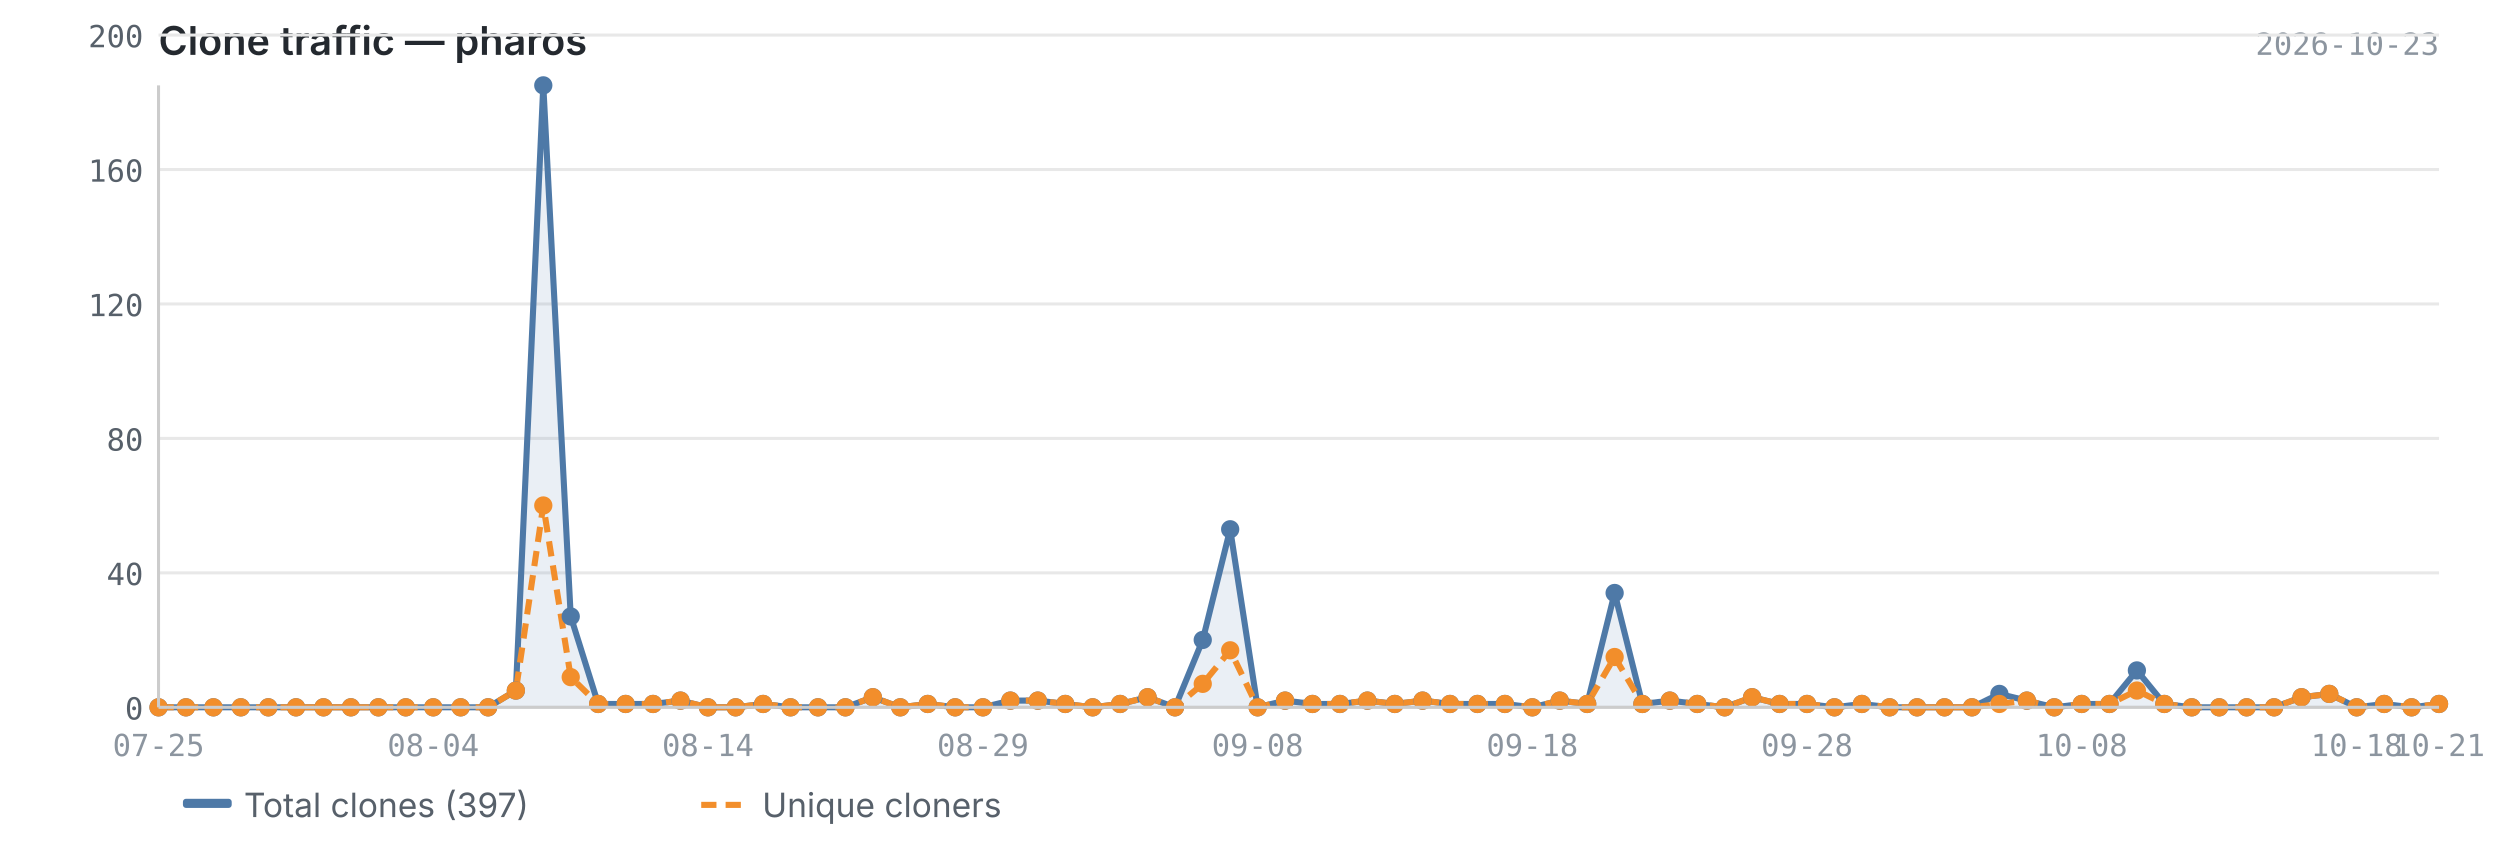
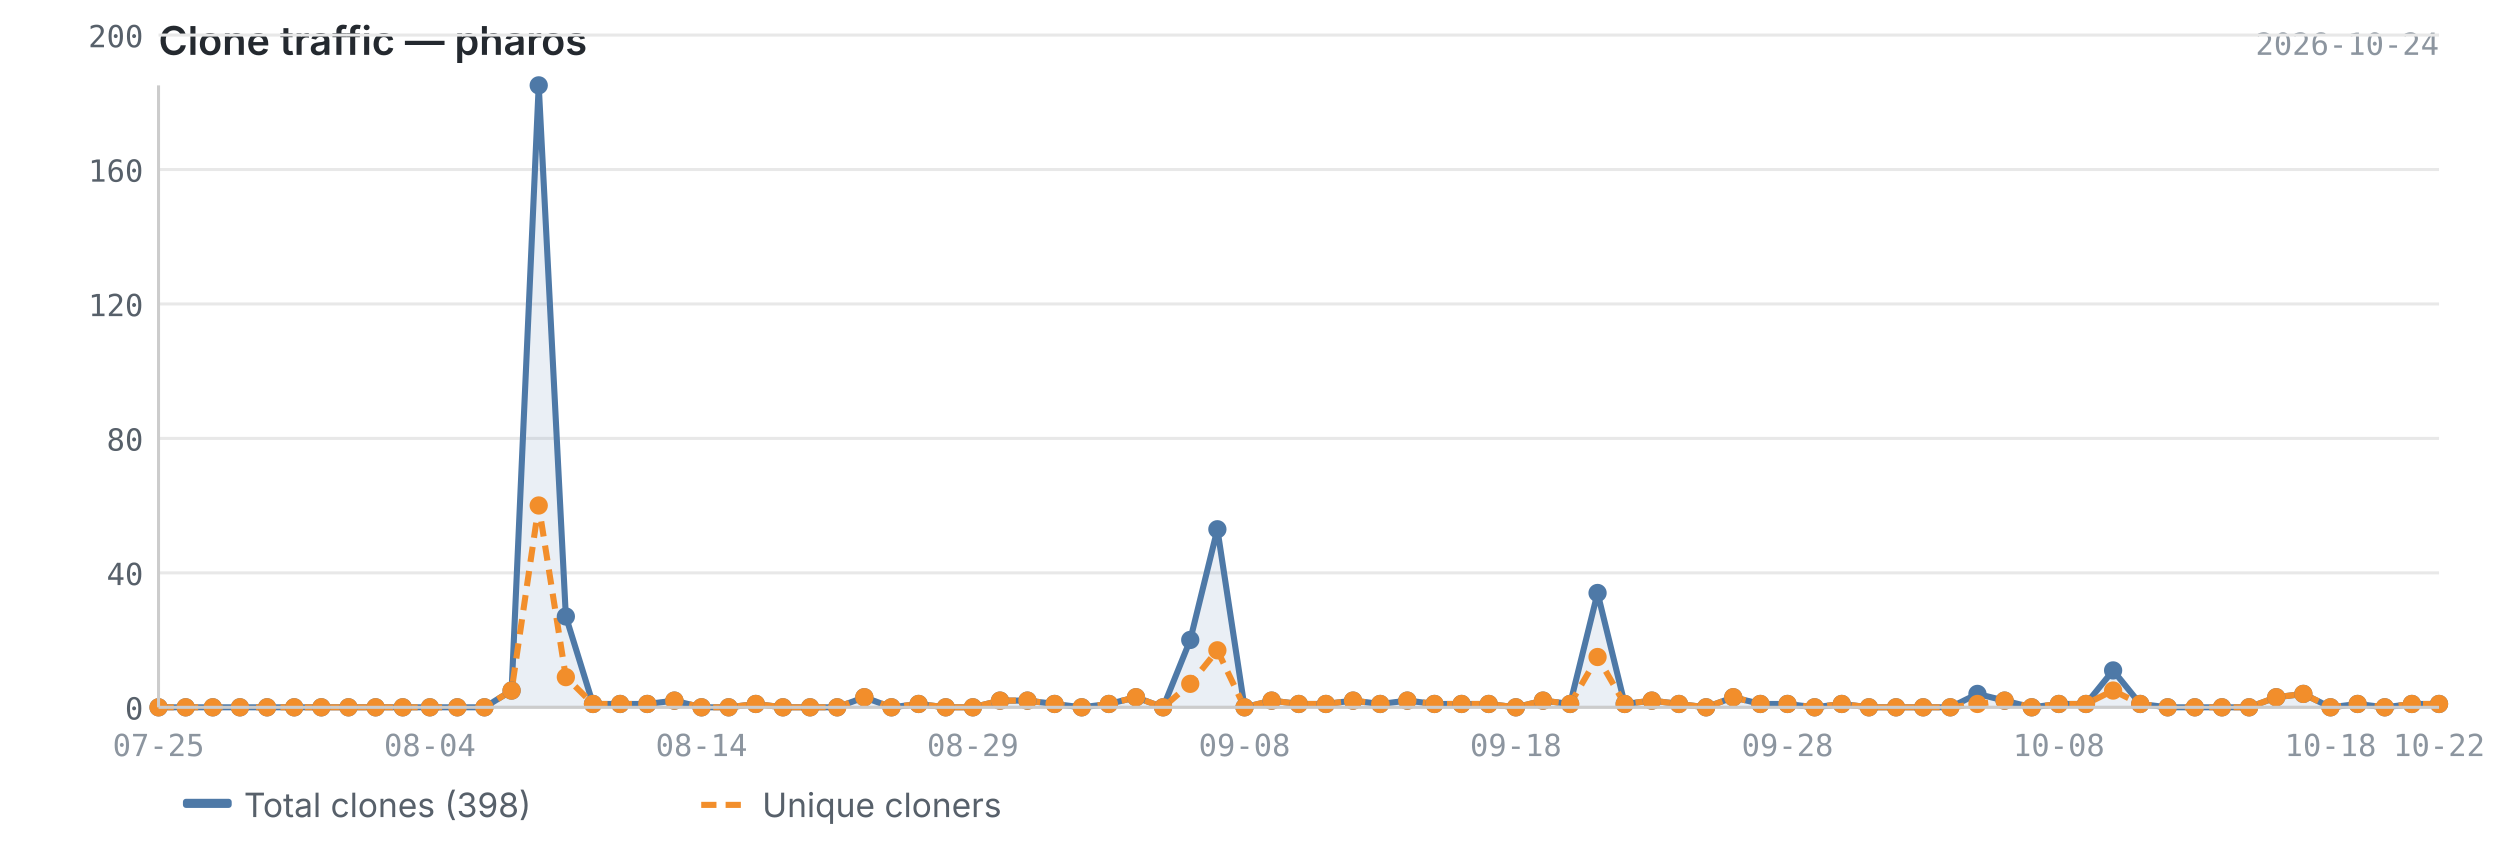
<svg xmlns="http://www.w3.org/2000/svg" viewBox="0 0 820 280" width="820" height="280">
  <text x="52" y="18" font-size="13" font-weight="600" fill="#24292f" font-family="-apple-system, BlinkMacSystemFont, 'Segoe UI', sans-serif">Clone traffic — pharos</text>
-   <text x="800" y="18" font-size="10" fill="#8c959f" font-family="ui-monospace, SFMono-Regular, 'SF Mono', Menlo, monospace" text-anchor="end">2026-10-23</text>
+   <text x="800" y="18" font-size="10" fill="#8c959f" font-family="ui-monospace, SFMono-Regular, 'SF Mono', Menlo, monospace" text-anchor="end">2026-10-24</text>
  <line x1="52" y1="232.0" x2="800" y2="232.0" stroke="#e8e8e8" stroke-width="1" />
  <line x1="52" y1="187.9" x2="800" y2="187.9" stroke="#e8e8e8" stroke-width="1" />
  <line x1="52" y1="143.8" x2="800" y2="143.8" stroke="#e8e8e8" stroke-width="1" />
  <line x1="52" y1="99.7" x2="800" y2="99.7" stroke="#e8e8e8" stroke-width="1" />
  <line x1="52" y1="55.6" x2="800" y2="55.6" stroke="#e8e8e8" stroke-width="1" />
  <line x1="52" y1="11.5" x2="800" y2="11.5" stroke="#e8e8e8" stroke-width="1" />
-   <path d="M52.0,232.0 L52.0,232.0 L61.0,232.0 L70.0,232.0 L79.0,232.0 L88.0,232.0 L97.1,232.0 L106.1,232.0 L115.1,232.0 L124.1,232.0 L133.1,232.0 L142.1,232.0 L151.1,232.0 L160.1,232.0 L169.2,226.5 L178.2,28.0 L187.2,202.2 L196.2,230.9 L205.2,230.9 L214.2,230.9 L223.2,229.8 L232.2,232.0 L241.3,232.0 L250.3,230.9 L259.3,232.0 L268.3,232.0 L277.3,232.0 L286.3,228.7 L295.3,232.0 L304.3,230.9 L313.3,232.0 L322.4,232.0 L331.4,229.8 L340.4,229.8 L349.4,230.9 L358.4,232.0 L367.4,230.9 L376.4,228.7 L385.4,232.0 L394.5,209.9 L403.5,173.6 L412.5,232.0 L421.5,229.8 L430.5,230.9 L439.5,230.9 L448.5,229.8 L457.5,230.9 L466.6,229.8 L475.6,230.9 L484.6,230.9 L493.6,230.9 L502.6,232.0 L511.6,229.8 L520.6,230.9 L529.6,194.5 L538.7,230.9 L547.7,229.8 L556.7,230.9 L565.7,232.0 L574.7,228.7 L583.7,230.9 L592.7,230.9 L601.7,232.0 L610.7,230.9 L619.8,232.0 L628.8,232.0 L637.8,232.0 L646.8,232.0 L655.8,227.6 L664.8,229.8 L673.8,232.0 L682.8,230.9 L691.9,230.9 L700.9,219.9 L709.9,230.9 L718.9,232.0 L727.9,232.0 L736.9,232.0 L745.9,232.0 L754.9,228.7 L764.0,227.6 L773.0,232.0 L782.0,230.9 L791.0,232.0 L800.0,230.9 L800.0,232.0 L52.0,232.0Z" fill="#4e79a7" opacity="0.12" />
-   <polyline points="52.0,232.0 61.0,232.0 70.0,232.0 79.0,232.0 88.0,232.0 97.1,232.0 106.1,232.0 115.1,232.0 124.1,232.0 133.1,232.0 142.1,232.0 151.1,232.0 160.1,232.0 169.2,226.5 178.2,28.0 187.2,202.2 196.2,230.9 205.2,230.9 214.2,230.9 223.2,229.8 232.2,232.0 241.3,232.0 250.3,230.9 259.3,232.0 268.3,232.0 277.3,232.0 286.3,228.7 295.3,232.0 304.3,230.9 313.3,232.0 322.4,232.0 331.4,229.8 340.4,229.8 349.4,230.9 358.4,232.0 367.4,230.9 376.4,228.7 385.4,232.0 394.5,209.9 403.5,173.6 412.5,232.0 421.5,229.8 430.5,230.9 439.5,230.9 448.5,229.8 457.5,230.9 466.6,229.8 475.6,230.9 484.6,230.9 493.6,230.9 502.6,232.0 511.6,229.8 520.6,230.9 529.6,194.5 538.7,230.9 547.7,229.8 556.7,230.9 565.7,232.0 574.7,228.7 583.7,230.9 592.7,230.9 601.7,232.0 610.7,230.9 619.8,232.0 628.8,232.0 637.8,232.0 646.8,232.0 655.8,227.6 664.8,229.8 673.8,232.0 682.8,230.9 691.9,230.9 700.9,219.9 709.9,230.9 718.9,232.0 727.9,232.0 736.9,232.0 745.9,232.0 754.9,228.7 764.0,227.6 773.0,232.0 782.0,230.9 791.0,232.0 800.0,230.9" fill="none" stroke="#4e79a7" stroke-width="2" stroke-linejoin="round" />
-   <polyline points="52.0,232.0 61.0,232.0 70.0,232.0 79.0,232.0 88.0,232.0 97.1,232.0 106.1,232.0 115.1,232.0 124.1,232.0 133.1,232.0 142.1,232.0 151.1,232.0 160.1,232.0 169.2,226.5 178.2,165.8 187.2,222.1 196.2,230.9 205.2,230.9 214.2,230.9 223.2,229.8 232.2,232.0 241.3,232.0 250.3,230.9 259.3,232.0 268.3,232.0 277.3,232.0 286.3,228.7 295.3,232.0 304.3,230.9 313.3,232.0 322.4,232.0 331.4,229.8 340.4,229.8 349.4,230.9 358.4,232.0 367.4,230.9 376.4,228.7 385.4,232.0 394.5,224.3 403.5,213.3 412.5,232.0 421.5,229.8 430.5,230.9 439.5,230.9 448.5,229.8 457.5,230.9 466.6,229.8 475.6,230.9 484.6,230.9 493.6,230.9 502.6,232.0 511.6,229.8 520.6,230.9 529.6,215.5 538.7,230.9 547.7,229.8 556.7,230.9 565.7,232.0 574.7,228.7 583.7,230.9 592.7,230.9 601.7,232.0 610.7,230.9 619.8,232.0 628.8,232.0 637.8,232.0 646.8,232.0 655.8,230.9 664.8,229.8 673.8,232.0 682.8,230.9 691.9,230.9 700.9,226.5 709.9,230.9 718.9,232.0 727.9,232.0 736.9,232.0 745.9,232.0 754.9,228.7 764.0,227.6 773.0,232.0 782.0,230.9 791.0,232.0 800.0,230.9" fill="none" stroke="#f28e2b" stroke-width="2" stroke-linejoin="round" stroke-dasharray="5,3" />
+   <path d="M52.0,232.0 L52.0,232.0 L60.9,232.0 L69.8,232.0 L78.7,232.0 L87.6,232.0 L96.5,232.0 L105.4,232.0 L114.3,232.0 L123.2,232.0 L132.1,232.0 L141.0,232.0 L150.0,232.0 L158.9,232.0 L167.8,226.5 L176.7,28.0 L185.6,202.2 L194.5,230.9 L203.4,230.9 L212.3,230.9 L221.2,229.8 L230.1,232.0 L239.0,232.0 L247.9,230.9 L256.8,232.0 L265.7,232.0 L274.6,232.0 L283.5,228.7 L292.4,232.0 L301.3,230.9 L310.2,232.0 L319.1,232.0 L328.0,229.8 L337.0,229.8 L345.9,230.9 L354.8,232.0 L363.7,230.9 L372.6,228.7 L381.5,232.0 L390.4,209.9 L399.3,173.6 L408.2,232.0 L417.1,229.8 L426.0,230.9 L434.9,230.9 L443.8,229.8 L452.7,230.9 L461.6,229.8 L470.5,230.9 L479.4,230.9 L488.3,230.9 L497.2,232.0 L506.1,229.8 L515.0,230.9 L524.0,194.5 L532.9,230.9 L541.8,229.8 L550.7,230.9 L559.6,232.0 L568.5,228.7 L577.4,230.9 L586.3,230.9 L595.2,232.0 L604.1,230.9 L613.0,232.0 L621.9,232.0 L630.8,232.0 L639.7,232.0 L648.6,227.6 L657.5,229.8 L666.4,232.0 L675.3,230.9 L684.2,230.9 L693.1,219.9 L702.0,230.9 L711.0,232.0 L719.9,232.0 L728.8,232.0 L737.7,232.0 L746.6,228.7 L755.5,227.6 L764.4,232.0 L773.3,230.9 L782.2,232.0 L791.1,230.9 L800.0,230.9 L800.0,232.0 L52.0,232.0Z" fill="#4e79a7" opacity="0.12" />
+   <polyline points="52.0,232.0 60.9,232.0 69.8,232.0 78.7,232.0 87.6,232.0 96.5,232.0 105.4,232.0 114.3,232.0 123.2,232.0 132.1,232.0 141.0,232.0 150.0,232.0 158.9,232.0 167.8,226.5 176.7,28.0 185.6,202.2 194.5,230.9 203.4,230.9 212.3,230.9 221.2,229.8 230.1,232.0 239.0,232.0 247.9,230.9 256.8,232.0 265.7,232.0 274.6,232.0 283.5,228.7 292.4,232.0 301.3,230.9 310.2,232.0 319.1,232.0 328.0,229.8 337.0,229.8 345.9,230.9 354.8,232.0 363.7,230.9 372.6,228.7 381.5,232.0 390.4,209.9 399.3,173.6 408.2,232.0 417.1,229.8 426.0,230.9 434.9,230.9 443.8,229.8 452.7,230.9 461.6,229.8 470.5,230.9 479.4,230.9 488.3,230.9 497.2,232.0 506.1,229.8 515.0,230.9 524.0,194.5 532.9,230.9 541.8,229.8 550.7,230.9 559.6,232.0 568.5,228.7 577.4,230.9 586.3,230.9 595.2,232.0 604.1,230.9 613.0,232.0 621.9,232.0 630.8,232.0 639.7,232.0 648.6,227.6 657.5,229.8 666.4,232.0 675.3,230.9 684.2,230.9 693.1,219.9 702.0,230.9 711.0,232.0 719.9,232.0 728.8,232.0 737.7,232.0 746.6,228.7 755.5,227.6 764.4,232.0 773.3,230.9 782.2,232.0 791.1,230.9 800.0,230.9" fill="none" stroke="#4e79a7" stroke-width="2" stroke-linejoin="round" />
+   <polyline points="52.0,232.0 60.9,232.0 69.8,232.0 78.7,232.0 87.6,232.0 96.5,232.0 105.4,232.0 114.3,232.0 123.2,232.0 132.1,232.0 141.0,232.0 150.0,232.0 158.9,232.0 167.8,226.5 176.7,165.8 185.6,222.1 194.5,230.9 203.4,230.9 212.3,230.9 221.2,229.8 230.1,232.0 239.0,232.0 247.9,230.9 256.8,232.0 265.7,232.0 274.6,232.0 283.5,228.7 292.4,232.0 301.3,230.9 310.2,232.0 319.1,232.0 328.0,229.8 337.0,229.8 345.9,230.9 354.8,232.0 363.7,230.9 372.6,228.7 381.5,232.0 390.4,224.3 399.3,213.3 408.2,232.0 417.1,229.8 426.0,230.9 434.9,230.9 443.8,229.8 452.7,230.9 461.6,229.8 470.5,230.9 479.4,230.9 488.3,230.9 497.2,232.0 506.1,229.8 515.0,230.9 524.0,215.5 532.9,230.9 541.8,229.8 550.7,230.9 559.6,232.0 568.5,228.7 577.4,230.9 586.3,230.9 595.2,232.0 604.1,230.9 613.0,232.0 621.9,232.0 630.8,232.0 639.7,232.0 648.6,230.9 657.5,229.8 666.4,232.0 675.3,230.9 684.2,230.9 693.1,226.5 702.0,230.9 711.0,232.0 719.9,232.0 728.8,232.0 737.7,232.0 746.6,228.7 755.5,227.6 764.4,232.0 773.3,230.9 782.2,232.0 791.1,230.9 800.0,230.9" fill="none" stroke="#f28e2b" stroke-width="2" stroke-linejoin="round" stroke-dasharray="5,3" />
  <circle cx="52.0" cy="232.0" r="3" fill="#4e79a7" />
-   <circle cx="61.0" cy="232.0" r="3" fill="#4e79a7" />
-   <circle cx="70.0" cy="232.0" r="3" fill="#4e79a7" />
-   <circle cx="79.0" cy="232.0" r="3" fill="#4e79a7" />
-   <circle cx="88.0" cy="232.0" r="3" fill="#4e79a7" />
-   <circle cx="97.1" cy="232.0" r="3" fill="#4e79a7" />
-   <circle cx="106.1" cy="232.0" r="3" fill="#4e79a7" />
-   <circle cx="115.1" cy="232.0" r="3" fill="#4e79a7" />
-   <circle cx="124.1" cy="232.0" r="3" fill="#4e79a7" />
-   <circle cx="133.1" cy="232.0" r="3" fill="#4e79a7" />
-   <circle cx="142.1" cy="232.0" r="3" fill="#4e79a7" />
-   <circle cx="151.1" cy="232.0" r="3" fill="#4e79a7" />
-   <circle cx="160.1" cy="232.0" r="3" fill="#4e79a7" />
-   <circle cx="169.2" cy="226.5" r="3" fill="#4e79a7" />
-   <circle cx="178.2" cy="28.0" r="3" fill="#4e79a7" />
-   <circle cx="187.2" cy="202.2" r="3" fill="#4e79a7" />
-   <circle cx="196.2" cy="230.9" r="3" fill="#4e79a7" />
-   <circle cx="205.2" cy="230.9" r="3" fill="#4e79a7" />
-   <circle cx="214.2" cy="230.9" r="3" fill="#4e79a7" />
-   <circle cx="223.2" cy="229.8" r="3" fill="#4e79a7" />
-   <circle cx="232.2" cy="232.0" r="3" fill="#4e79a7" />
-   <circle cx="241.3" cy="232.0" r="3" fill="#4e79a7" />
-   <circle cx="250.3" cy="230.9" r="3" fill="#4e79a7" />
-   <circle cx="259.3" cy="232.0" r="3" fill="#4e79a7" />
-   <circle cx="268.3" cy="232.0" r="3" fill="#4e79a7" />
-   <circle cx="277.3" cy="232.0" r="3" fill="#4e79a7" />
-   <circle cx="286.3" cy="228.7" r="3" fill="#4e79a7" />
-   <circle cx="295.3" cy="232.0" r="3" fill="#4e79a7" />
-   <circle cx="304.3" cy="230.9" r="3" fill="#4e79a7" />
-   <circle cx="313.3" cy="232.0" r="3" fill="#4e79a7" />
-   <circle cx="322.4" cy="232.0" r="3" fill="#4e79a7" />
-   <circle cx="331.4" cy="229.8" r="3" fill="#4e79a7" />
-   <circle cx="340.4" cy="229.8" r="3" fill="#4e79a7" />
-   <circle cx="349.4" cy="230.9" r="3" fill="#4e79a7" />
-   <circle cx="358.4" cy="232.0" r="3" fill="#4e79a7" />
-   <circle cx="367.4" cy="230.9" r="3" fill="#4e79a7" />
-   <circle cx="376.4" cy="228.7" r="3" fill="#4e79a7" />
-   <circle cx="385.4" cy="232.0" r="3" fill="#4e79a7" />
-   <circle cx="394.5" cy="209.9" r="3" fill="#4e79a7" />
-   <circle cx="403.5" cy="173.6" r="3" fill="#4e79a7" />
-   <circle cx="412.5" cy="232.0" r="3" fill="#4e79a7" />
-   <circle cx="421.5" cy="229.8" r="3" fill="#4e79a7" />
-   <circle cx="430.5" cy="230.9" r="3" fill="#4e79a7" />
-   <circle cx="439.5" cy="230.9" r="3" fill="#4e79a7" />
-   <circle cx="448.5" cy="229.8" r="3" fill="#4e79a7" />
-   <circle cx="457.5" cy="230.9" r="3" fill="#4e79a7" />
-   <circle cx="466.6" cy="229.8" r="3" fill="#4e79a7" />
-   <circle cx="475.6" cy="230.9" r="3" fill="#4e79a7" />
-   <circle cx="484.6" cy="230.9" r="3" fill="#4e79a7" />
-   <circle cx="493.6" cy="230.9" r="3" fill="#4e79a7" />
-   <circle cx="502.6" cy="232.0" r="3" fill="#4e79a7" />
-   <circle cx="511.6" cy="229.8" r="3" fill="#4e79a7" />
-   <circle cx="520.6" cy="230.9" r="3" fill="#4e79a7" />
-   <circle cx="529.6" cy="194.5" r="3" fill="#4e79a7" />
-   <circle cx="538.7" cy="230.9" r="3" fill="#4e79a7" />
-   <circle cx="547.7" cy="229.8" r="3" fill="#4e79a7" />
-   <circle cx="556.7" cy="230.9" r="3" fill="#4e79a7" />
-   <circle cx="565.7" cy="232.0" r="3" fill="#4e79a7" />
-   <circle cx="574.7" cy="228.7" r="3" fill="#4e79a7" />
-   <circle cx="583.7" cy="230.9" r="3" fill="#4e79a7" />
-   <circle cx="592.7" cy="230.9" r="3" fill="#4e79a7" />
-   <circle cx="601.7" cy="232.0" r="3" fill="#4e79a7" />
-   <circle cx="610.7" cy="230.9" r="3" fill="#4e79a7" />
-   <circle cx="619.8" cy="232.0" r="3" fill="#4e79a7" />
-   <circle cx="628.8" cy="232.0" r="3" fill="#4e79a7" />
-   <circle cx="637.8" cy="232.0" r="3" fill="#4e79a7" />
-   <circle cx="646.8" cy="232.0" r="3" fill="#4e79a7" />
-   <circle cx="655.8" cy="227.6" r="3" fill="#4e79a7" />
-   <circle cx="664.8" cy="229.8" r="3" fill="#4e79a7" />
-   <circle cx="673.8" cy="232.0" r="3" fill="#4e79a7" />
-   <circle cx="682.8" cy="230.9" r="3" fill="#4e79a7" />
-   <circle cx="691.9" cy="230.9" r="3" fill="#4e79a7" />
-   <circle cx="700.9" cy="219.9" r="3" fill="#4e79a7" />
-   <circle cx="709.9" cy="230.9" r="3" fill="#4e79a7" />
-   <circle cx="718.9" cy="232.0" r="3" fill="#4e79a7" />
-   <circle cx="727.9" cy="232.0" r="3" fill="#4e79a7" />
-   <circle cx="736.9" cy="232.0" r="3" fill="#4e79a7" />
-   <circle cx="745.9" cy="232.0" r="3" fill="#4e79a7" />
-   <circle cx="754.9" cy="228.7" r="3" fill="#4e79a7" />
-   <circle cx="764.0" cy="227.6" r="3" fill="#4e79a7" />
-   <circle cx="773.0" cy="232.0" r="3" fill="#4e79a7" />
-   <circle cx="782.0" cy="230.9" r="3" fill="#4e79a7" />
-   <circle cx="791.0" cy="232.0" r="3" fill="#4e79a7" />
+   <circle cx="60.9" cy="232.0" r="3" fill="#4e79a7" />
+   <circle cx="69.8" cy="232.0" r="3" fill="#4e79a7" />
+   <circle cx="78.7" cy="232.0" r="3" fill="#4e79a7" />
+   <circle cx="87.6" cy="232.0" r="3" fill="#4e79a7" />
+   <circle cx="96.5" cy="232.0" r="3" fill="#4e79a7" />
+   <circle cx="105.4" cy="232.0" r="3" fill="#4e79a7" />
+   <circle cx="114.3" cy="232.0" r="3" fill="#4e79a7" />
+   <circle cx="123.2" cy="232.0" r="3" fill="#4e79a7" />
+   <circle cx="132.1" cy="232.0" r="3" fill="#4e79a7" />
+   <circle cx="141.0" cy="232.0" r="3" fill="#4e79a7" />
+   <circle cx="150.0" cy="232.0" r="3" fill="#4e79a7" />
+   <circle cx="158.9" cy="232.0" r="3" fill="#4e79a7" />
+   <circle cx="167.8" cy="226.5" r="3" fill="#4e79a7" />
+   <circle cx="176.7" cy="28.0" r="3" fill="#4e79a7" />
+   <circle cx="185.6" cy="202.2" r="3" fill="#4e79a7" />
+   <circle cx="194.5" cy="230.9" r="3" fill="#4e79a7" />
+   <circle cx="203.4" cy="230.9" r="3" fill="#4e79a7" />
+   <circle cx="212.3" cy="230.9" r="3" fill="#4e79a7" />
+   <circle cx="221.2" cy="229.8" r="3" fill="#4e79a7" />
+   <circle cx="230.1" cy="232.0" r="3" fill="#4e79a7" />
+   <circle cx="239.0" cy="232.0" r="3" fill="#4e79a7" />
+   <circle cx="247.9" cy="230.9" r="3" fill="#4e79a7" />
+   <circle cx="256.8" cy="232.0" r="3" fill="#4e79a7" />
+   <circle cx="265.7" cy="232.0" r="3" fill="#4e79a7" />
+   <circle cx="274.6" cy="232.0" r="3" fill="#4e79a7" />
+   <circle cx="283.5" cy="228.7" r="3" fill="#4e79a7" />
+   <circle cx="292.4" cy="232.0" r="3" fill="#4e79a7" />
+   <circle cx="301.3" cy="230.9" r="3" fill="#4e79a7" />
+   <circle cx="310.2" cy="232.0" r="3" fill="#4e79a7" />
+   <circle cx="319.1" cy="232.0" r="3" fill="#4e79a7" />
+   <circle cx="328.0" cy="229.8" r="3" fill="#4e79a7" />
+   <circle cx="337.0" cy="229.8" r="3" fill="#4e79a7" />
+   <circle cx="345.9" cy="230.9" r="3" fill="#4e79a7" />
+   <circle cx="354.8" cy="232.0" r="3" fill="#4e79a7" />
+   <circle cx="363.7" cy="230.9" r="3" fill="#4e79a7" />
+   <circle cx="372.6" cy="228.7" r="3" fill="#4e79a7" />
+   <circle cx="381.5" cy="232.0" r="3" fill="#4e79a7" />
+   <circle cx="390.4" cy="209.9" r="3" fill="#4e79a7" />
+   <circle cx="399.3" cy="173.6" r="3" fill="#4e79a7" />
+   <circle cx="408.2" cy="232.0" r="3" fill="#4e79a7" />
+   <circle cx="417.1" cy="229.8" r="3" fill="#4e79a7" />
+   <circle cx="426.0" cy="230.9" r="3" fill="#4e79a7" />
+   <circle cx="434.9" cy="230.9" r="3" fill="#4e79a7" />
+   <circle cx="443.8" cy="229.8" r="3" fill="#4e79a7" />
+   <circle cx="452.7" cy="230.9" r="3" fill="#4e79a7" />
+   <circle cx="461.6" cy="229.8" r="3" fill="#4e79a7" />
+   <circle cx="470.5" cy="230.9" r="3" fill="#4e79a7" />
+   <circle cx="479.4" cy="230.9" r="3" fill="#4e79a7" />
+   <circle cx="488.3" cy="230.9" r="3" fill="#4e79a7" />
+   <circle cx="497.2" cy="232.0" r="3" fill="#4e79a7" />
+   <circle cx="506.1" cy="229.8" r="3" fill="#4e79a7" />
+   <circle cx="515.0" cy="230.9" r="3" fill="#4e79a7" />
+   <circle cx="524.0" cy="194.5" r="3" fill="#4e79a7" />
+   <circle cx="532.9" cy="230.9" r="3" fill="#4e79a7" />
+   <circle cx="541.8" cy="229.8" r="3" fill="#4e79a7" />
+   <circle cx="550.7" cy="230.9" r="3" fill="#4e79a7" />
+   <circle cx="559.6" cy="232.0" r="3" fill="#4e79a7" />
+   <circle cx="568.5" cy="228.7" r="3" fill="#4e79a7" />
+   <circle cx="577.4" cy="230.9" r="3" fill="#4e79a7" />
+   <circle cx="586.3" cy="230.9" r="3" fill="#4e79a7" />
+   <circle cx="595.2" cy="232.0" r="3" fill="#4e79a7" />
+   <circle cx="604.1" cy="230.9" r="3" fill="#4e79a7" />
+   <circle cx="613.0" cy="232.0" r="3" fill="#4e79a7" />
+   <circle cx="621.9" cy="232.0" r="3" fill="#4e79a7" />
+   <circle cx="630.8" cy="232.0" r="3" fill="#4e79a7" />
+   <circle cx="639.7" cy="232.0" r="3" fill="#4e79a7" />
+   <circle cx="648.6" cy="227.6" r="3" fill="#4e79a7" />
+   <circle cx="657.5" cy="229.8" r="3" fill="#4e79a7" />
+   <circle cx="666.4" cy="232.0" r="3" fill="#4e79a7" />
+   <circle cx="675.3" cy="230.9" r="3" fill="#4e79a7" />
+   <circle cx="684.2" cy="230.9" r="3" fill="#4e79a7" />
+   <circle cx="693.1" cy="219.9" r="3" fill="#4e79a7" />
+   <circle cx="702.0" cy="230.9" r="3" fill="#4e79a7" />
+   <circle cx="711.0" cy="232.0" r="3" fill="#4e79a7" />
+   <circle cx="719.9" cy="232.0" r="3" fill="#4e79a7" />
+   <circle cx="728.8" cy="232.0" r="3" fill="#4e79a7" />
+   <circle cx="737.7" cy="232.0" r="3" fill="#4e79a7" />
+   <circle cx="746.6" cy="228.7" r="3" fill="#4e79a7" />
+   <circle cx="755.5" cy="227.6" r="3" fill="#4e79a7" />
+   <circle cx="764.4" cy="232.0" r="3" fill="#4e79a7" />
+   <circle cx="773.3" cy="230.9" r="3" fill="#4e79a7" />
+   <circle cx="782.2" cy="232.0" r="3" fill="#4e79a7" />
+   <circle cx="791.1" cy="230.9" r="3" fill="#4e79a7" />
  <circle cx="800.0" cy="230.9" r="3" fill="#4e79a7" />
  <circle cx="52.0" cy="232.0" r="3" fill="#f28e2b" />
-   <circle cx="61.0" cy="232.0" r="3" fill="#f28e2b" />
-   <circle cx="70.0" cy="232.0" r="3" fill="#f28e2b" />
-   <circle cx="79.0" cy="232.0" r="3" fill="#f28e2b" />
-   <circle cx="88.0" cy="232.0" r="3" fill="#f28e2b" />
-   <circle cx="97.1" cy="232.0" r="3" fill="#f28e2b" />
-   <circle cx="106.1" cy="232.0" r="3" fill="#f28e2b" />
-   <circle cx="115.1" cy="232.0" r="3" fill="#f28e2b" />
-   <circle cx="124.1" cy="232.0" r="3" fill="#f28e2b" />
-   <circle cx="133.1" cy="232.0" r="3" fill="#f28e2b" />
-   <circle cx="142.1" cy="232.0" r="3" fill="#f28e2b" />
-   <circle cx="151.1" cy="232.0" r="3" fill="#f28e2b" />
-   <circle cx="160.1" cy="232.0" r="3" fill="#f28e2b" />
-   <circle cx="169.2" cy="226.5" r="3" fill="#f28e2b" />
-   <circle cx="178.2" cy="165.8" r="3" fill="#f28e2b" />
-   <circle cx="187.2" cy="222.1" r="3" fill="#f28e2b" />
-   <circle cx="196.2" cy="230.9" r="3" fill="#f28e2b" />
-   <circle cx="205.2" cy="230.9" r="3" fill="#f28e2b" />
-   <circle cx="214.2" cy="230.9" r="3" fill="#f28e2b" />
-   <circle cx="223.2" cy="229.8" r="3" fill="#f28e2b" />
-   <circle cx="232.2" cy="232.0" r="3" fill="#f28e2b" />
-   <circle cx="241.3" cy="232.0" r="3" fill="#f28e2b" />
-   <circle cx="250.3" cy="230.9" r="3" fill="#f28e2b" />
-   <circle cx="259.3" cy="232.0" r="3" fill="#f28e2b" />
-   <circle cx="268.3" cy="232.0" r="3" fill="#f28e2b" />
-   <circle cx="277.3" cy="232.0" r="3" fill="#f28e2b" />
-   <circle cx="286.3" cy="228.7" r="3" fill="#f28e2b" />
-   <circle cx="295.3" cy="232.0" r="3" fill="#f28e2b" />
-   <circle cx="304.3" cy="230.9" r="3" fill="#f28e2b" />
-   <circle cx="313.3" cy="232.0" r="3" fill="#f28e2b" />
-   <circle cx="322.4" cy="232.0" r="3" fill="#f28e2b" />
-   <circle cx="331.4" cy="229.8" r="3" fill="#f28e2b" />
-   <circle cx="340.4" cy="229.8" r="3" fill="#f28e2b" />
-   <circle cx="349.4" cy="230.9" r="3" fill="#f28e2b" />
-   <circle cx="358.4" cy="232.0" r="3" fill="#f28e2b" />
-   <circle cx="367.4" cy="230.9" r="3" fill="#f28e2b" />
-   <circle cx="376.4" cy="228.7" r="3" fill="#f28e2b" />
-   <circle cx="385.4" cy="232.0" r="3" fill="#f28e2b" />
-   <circle cx="394.5" cy="224.3" r="3" fill="#f28e2b" />
-   <circle cx="403.5" cy="213.3" r="3" fill="#f28e2b" />
-   <circle cx="412.5" cy="232.0" r="3" fill="#f28e2b" />
-   <circle cx="421.5" cy="229.8" r="3" fill="#f28e2b" />
-   <circle cx="430.5" cy="230.9" r="3" fill="#f28e2b" />
-   <circle cx="439.5" cy="230.9" r="3" fill="#f28e2b" />
-   <circle cx="448.5" cy="229.8" r="3" fill="#f28e2b" />
-   <circle cx="457.5" cy="230.9" r="3" fill="#f28e2b" />
-   <circle cx="466.6" cy="229.8" r="3" fill="#f28e2b" />
-   <circle cx="475.6" cy="230.9" r="3" fill="#f28e2b" />
-   <circle cx="484.6" cy="230.9" r="3" fill="#f28e2b" />
-   <circle cx="493.6" cy="230.9" r="3" fill="#f28e2b" />
-   <circle cx="502.6" cy="232.0" r="3" fill="#f28e2b" />
-   <circle cx="511.6" cy="229.8" r="3" fill="#f28e2b" />
-   <circle cx="520.6" cy="230.9" r="3" fill="#f28e2b" />
-   <circle cx="529.6" cy="215.5" r="3" fill="#f28e2b" />
-   <circle cx="538.7" cy="230.9" r="3" fill="#f28e2b" />
-   <circle cx="547.7" cy="229.8" r="3" fill="#f28e2b" />
-   <circle cx="556.7" cy="230.9" r="3" fill="#f28e2b" />
-   <circle cx="565.7" cy="232.0" r="3" fill="#f28e2b" />
-   <circle cx="574.7" cy="228.7" r="3" fill="#f28e2b" />
-   <circle cx="583.7" cy="230.9" r="3" fill="#f28e2b" />
-   <circle cx="592.7" cy="230.9" r="3" fill="#f28e2b" />
-   <circle cx="601.7" cy="232.0" r="3" fill="#f28e2b" />
-   <circle cx="610.7" cy="230.9" r="3" fill="#f28e2b" />
-   <circle cx="619.8" cy="232.0" r="3" fill="#f28e2b" />
-   <circle cx="628.8" cy="232.0" r="3" fill="#f28e2b" />
-   <circle cx="637.8" cy="232.0" r="3" fill="#f28e2b" />
-   <circle cx="646.8" cy="232.0" r="3" fill="#f28e2b" />
-   <circle cx="655.8" cy="230.9" r="3" fill="#f28e2b" />
-   <circle cx="664.8" cy="229.8" r="3" fill="#f28e2b" />
-   <circle cx="673.8" cy="232.0" r="3" fill="#f28e2b" />
-   <circle cx="682.8" cy="230.9" r="3" fill="#f28e2b" />
-   <circle cx="691.9" cy="230.9" r="3" fill="#f28e2b" />
-   <circle cx="700.9" cy="226.5" r="3" fill="#f28e2b" />
-   <circle cx="709.9" cy="230.9" r="3" fill="#f28e2b" />
-   <circle cx="718.9" cy="232.0" r="3" fill="#f28e2b" />
-   <circle cx="727.9" cy="232.0" r="3" fill="#f28e2b" />
-   <circle cx="736.9" cy="232.0" r="3" fill="#f28e2b" />
-   <circle cx="745.9" cy="232.0" r="3" fill="#f28e2b" />
-   <circle cx="754.9" cy="228.7" r="3" fill="#f28e2b" />
-   <circle cx="764.0" cy="227.6" r="3" fill="#f28e2b" />
-   <circle cx="773.0" cy="232.0" r="3" fill="#f28e2b" />
-   <circle cx="782.0" cy="230.9" r="3" fill="#f28e2b" />
-   <circle cx="791.0" cy="232.0" r="3" fill="#f28e2b" />
+   <circle cx="60.9" cy="232.0" r="3" fill="#f28e2b" />
+   <circle cx="69.8" cy="232.0" r="3" fill="#f28e2b" />
+   <circle cx="78.7" cy="232.0" r="3" fill="#f28e2b" />
+   <circle cx="87.6" cy="232.0" r="3" fill="#f28e2b" />
+   <circle cx="96.5" cy="232.0" r="3" fill="#f28e2b" />
+   <circle cx="105.4" cy="232.0" r="3" fill="#f28e2b" />
+   <circle cx="114.3" cy="232.0" r="3" fill="#f28e2b" />
+   <circle cx="123.2" cy="232.0" r="3" fill="#f28e2b" />
+   <circle cx="132.1" cy="232.0" r="3" fill="#f28e2b" />
+   <circle cx="141.0" cy="232.0" r="3" fill="#f28e2b" />
+   <circle cx="150.0" cy="232.0" r="3" fill="#f28e2b" />
+   <circle cx="158.9" cy="232.0" r="3" fill="#f28e2b" />
+   <circle cx="167.8" cy="226.5" r="3" fill="#f28e2b" />
+   <circle cx="176.7" cy="165.8" r="3" fill="#f28e2b" />
+   <circle cx="185.6" cy="222.1" r="3" fill="#f28e2b" />
+   <circle cx="194.5" cy="230.9" r="3" fill="#f28e2b" />
+   <circle cx="203.4" cy="230.9" r="3" fill="#f28e2b" />
+   <circle cx="212.3" cy="230.9" r="3" fill="#f28e2b" />
+   <circle cx="221.2" cy="229.8" r="3" fill="#f28e2b" />
+   <circle cx="230.1" cy="232.0" r="3" fill="#f28e2b" />
+   <circle cx="239.0" cy="232.0" r="3" fill="#f28e2b" />
+   <circle cx="247.9" cy="230.9" r="3" fill="#f28e2b" />
+   <circle cx="256.8" cy="232.0" r="3" fill="#f28e2b" />
+   <circle cx="265.7" cy="232.0" r="3" fill="#f28e2b" />
+   <circle cx="274.6" cy="232.0" r="3" fill="#f28e2b" />
+   <circle cx="283.5" cy="228.7" r="3" fill="#f28e2b" />
+   <circle cx="292.4" cy="232.0" r="3" fill="#f28e2b" />
+   <circle cx="301.3" cy="230.9" r="3" fill="#f28e2b" />
+   <circle cx="310.2" cy="232.0" r="3" fill="#f28e2b" />
+   <circle cx="319.1" cy="232.0" r="3" fill="#f28e2b" />
+   <circle cx="328.0" cy="229.8" r="3" fill="#f28e2b" />
+   <circle cx="337.0" cy="229.8" r="3" fill="#f28e2b" />
+   <circle cx="345.9" cy="230.9" r="3" fill="#f28e2b" />
+   <circle cx="354.8" cy="232.0" r="3" fill="#f28e2b" />
+   <circle cx="363.7" cy="230.9" r="3" fill="#f28e2b" />
+   <circle cx="372.6" cy="228.7" r="3" fill="#f28e2b" />
+   <circle cx="381.5" cy="232.0" r="3" fill="#f28e2b" />
+   <circle cx="390.4" cy="224.3" r="3" fill="#f28e2b" />
+   <circle cx="399.3" cy="213.3" r="3" fill="#f28e2b" />
+   <circle cx="408.2" cy="232.0" r="3" fill="#f28e2b" />
+   <circle cx="417.1" cy="229.8" r="3" fill="#f28e2b" />
+   <circle cx="426.0" cy="230.9" r="3" fill="#f28e2b" />
+   <circle cx="434.9" cy="230.9" r="3" fill="#f28e2b" />
+   <circle cx="443.8" cy="229.8" r="3" fill="#f28e2b" />
+   <circle cx="452.7" cy="230.9" r="3" fill="#f28e2b" />
+   <circle cx="461.6" cy="229.8" r="3" fill="#f28e2b" />
+   <circle cx="470.5" cy="230.9" r="3" fill="#f28e2b" />
+   <circle cx="479.4" cy="230.9" r="3" fill="#f28e2b" />
+   <circle cx="488.3" cy="230.9" r="3" fill="#f28e2b" />
+   <circle cx="497.2" cy="232.0" r="3" fill="#f28e2b" />
+   <circle cx="506.1" cy="229.8" r="3" fill="#f28e2b" />
+   <circle cx="515.0" cy="230.9" r="3" fill="#f28e2b" />
+   <circle cx="524.0" cy="215.5" r="3" fill="#f28e2b" />
+   <circle cx="532.9" cy="230.9" r="3" fill="#f28e2b" />
+   <circle cx="541.8" cy="229.8" r="3" fill="#f28e2b" />
+   <circle cx="550.7" cy="230.9" r="3" fill="#f28e2b" />
+   <circle cx="559.6" cy="232.0" r="3" fill="#f28e2b" />
+   <circle cx="568.5" cy="228.7" r="3" fill="#f28e2b" />
+   <circle cx="577.4" cy="230.9" r="3" fill="#f28e2b" />
+   <circle cx="586.3" cy="230.9" r="3" fill="#f28e2b" />
+   <circle cx="595.2" cy="232.0" r="3" fill="#f28e2b" />
+   <circle cx="604.1" cy="230.9" r="3" fill="#f28e2b" />
+   <circle cx="613.0" cy="232.0" r="3" fill="#f28e2b" />
+   <circle cx="621.9" cy="232.0" r="3" fill="#f28e2b" />
+   <circle cx="630.8" cy="232.0" r="3" fill="#f28e2b" />
+   <circle cx="639.7" cy="232.0" r="3" fill="#f28e2b" />
+   <circle cx="648.6" cy="230.9" r="3" fill="#f28e2b" />
+   <circle cx="657.5" cy="229.8" r="3" fill="#f28e2b" />
+   <circle cx="666.4" cy="232.0" r="3" fill="#f28e2b" />
+   <circle cx="675.3" cy="230.9" r="3" fill="#f28e2b" />
+   <circle cx="684.2" cy="230.9" r="3" fill="#f28e2b" />
+   <circle cx="693.1" cy="226.5" r="3" fill="#f28e2b" />
+   <circle cx="702.0" cy="230.9" r="3" fill="#f28e2b" />
+   <circle cx="711.0" cy="232.0" r="3" fill="#f28e2b" />
+   <circle cx="719.9" cy="232.0" r="3" fill="#f28e2b" />
+   <circle cx="728.8" cy="232.0" r="3" fill="#f28e2b" />
+   <circle cx="737.7" cy="232.0" r="3" fill="#f28e2b" />
+   <circle cx="746.6" cy="228.7" r="3" fill="#f28e2b" />
+   <circle cx="755.5" cy="227.6" r="3" fill="#f28e2b" />
+   <circle cx="764.4" cy="232.0" r="3" fill="#f28e2b" />
+   <circle cx="773.3" cy="230.9" r="3" fill="#f28e2b" />
+   <circle cx="782.2" cy="232.0" r="3" fill="#f28e2b" />
+   <circle cx="791.1" cy="230.9" r="3" fill="#f28e2b" />
  <circle cx="800.0" cy="230.9" r="3" fill="#f28e2b" />
  <line x1="52" y1="28" x2="52" y2="232" stroke="#cccccc" stroke-width="1" />
  <line x1="52" y1="232" x2="800" y2="232" stroke="#cccccc" stroke-width="1" />
  <text x="47" y="236.0" text-anchor="end" font-size="10" fill="#57606a" font-family="ui-monospace, SFMono-Regular, 'SF Mono', Menlo, monospace">0</text>
  <text x="47" y="191.9" text-anchor="end" font-size="10" fill="#57606a" font-family="ui-monospace, SFMono-Regular, 'SF Mono', Menlo, monospace">40</text>
  <text x="47" y="147.8" text-anchor="end" font-size="10" fill="#57606a" font-family="ui-monospace, SFMono-Regular, 'SF Mono', Menlo, monospace">80</text>
  <text x="47" y="103.7" text-anchor="end" font-size="10" fill="#57606a" font-family="ui-monospace, SFMono-Regular, 'SF Mono', Menlo, monospace">120</text>
  <text x="47" y="59.6" text-anchor="end" font-size="10" fill="#57606a" font-family="ui-monospace, SFMono-Regular, 'SF Mono', Menlo, monospace">160</text>
  <text x="47" y="15.5" text-anchor="end" font-size="10" fill="#57606a" font-family="ui-monospace, SFMono-Regular, 'SF Mono', Menlo, monospace">200</text>
  <text x="52.0" y="248" text-anchor="middle" font-size="10" fill="#8c959f" font-family="ui-monospace, SFMono-Regular, 'SF Mono', Menlo, monospace">07-25</text>
-   <text x="682.8" y="248" text-anchor="middle" font-size="10" fill="#8c959f" font-family="ui-monospace, SFMono-Regular, 'SF Mono', Menlo, monospace">10-08</text>
-   <text x="412.5" y="248" text-anchor="middle" font-size="10" fill="#8c959f" font-family="ui-monospace, SFMono-Regular, 'SF Mono', Menlo, monospace">09-08</text>
-   <text x="142.1" y="248" text-anchor="middle" font-size="10" fill="#8c959f" font-family="ui-monospace, SFMono-Regular, 'SF Mono', Menlo, monospace">08-04</text>
-   <text x="773.0" y="248" text-anchor="middle" font-size="10" fill="#8c959f" font-family="ui-monospace, SFMono-Regular, 'SF Mono', Menlo, monospace">10-18</text>
-   <text x="502.6" y="248" text-anchor="middle" font-size="10" fill="#8c959f" font-family="ui-monospace, SFMono-Regular, 'SF Mono', Menlo, monospace">09-18</text>
-   <text x="800.0" y="248" text-anchor="middle" font-size="10" fill="#8c959f" font-family="ui-monospace, SFMono-Regular, 'SF Mono', Menlo, monospace">10-21</text>
-   <text x="232.2" y="248" text-anchor="middle" font-size="10" fill="#8c959f" font-family="ui-monospace, SFMono-Regular, 'SF Mono', Menlo, monospace">08-14</text>
-   <text x="592.7" y="248" text-anchor="middle" font-size="10" fill="#8c959f" font-family="ui-monospace, SFMono-Regular, 'SF Mono', Menlo, monospace">09-28</text>
-   <text x="322.4" y="248" text-anchor="middle" font-size="10" fill="#8c959f" font-family="ui-monospace, SFMono-Regular, 'SF Mono', Menlo, monospace">08-29</text>
+   <text x="675.3" y="248" text-anchor="middle" font-size="10" fill="#8c959f" font-family="ui-monospace, SFMono-Regular, 'SF Mono', Menlo, monospace">10-08</text>
+   <text x="408.2" y="248" text-anchor="middle" font-size="10" fill="#8c959f" font-family="ui-monospace, SFMono-Regular, 'SF Mono', Menlo, monospace">09-08</text>
+   <text x="141.0" y="248" text-anchor="middle" font-size="10" fill="#8c959f" font-family="ui-monospace, SFMono-Regular, 'SF Mono', Menlo, monospace">08-04</text>
+   <text x="764.4" y="248" text-anchor="middle" font-size="10" fill="#8c959f" font-family="ui-monospace, SFMono-Regular, 'SF Mono', Menlo, monospace">10-18</text>
+   <text x="497.2" y="248" text-anchor="middle" font-size="10" fill="#8c959f" font-family="ui-monospace, SFMono-Regular, 'SF Mono', Menlo, monospace">09-18</text>
+   <text x="230.1" y="248" text-anchor="middle" font-size="10" fill="#8c959f" font-family="ui-monospace, SFMono-Regular, 'SF Mono', Menlo, monospace">08-14</text>
+   <text x="800.0" y="248" text-anchor="middle" font-size="10" fill="#8c959f" font-family="ui-monospace, SFMono-Regular, 'SF Mono', Menlo, monospace">10-22</text>
+   <text x="586.3" y="248" text-anchor="middle" font-size="10" fill="#8c959f" font-family="ui-monospace, SFMono-Regular, 'SF Mono', Menlo, monospace">09-28</text>
+   <text x="319.1" y="248" text-anchor="middle" font-size="10" fill="#8c959f" font-family="ui-monospace, SFMono-Regular, 'SF Mono', Menlo, monospace">08-29</text>
  <rect x="60" y="262" width="16" height="3" fill="#4e79a7" rx="1" />
-   <text x="80" y="268" font-size="11" fill="#57606a" font-family="-apple-system, BlinkMacSystemFont, 'Segoe UI', sans-serif">Total clones (397)</text>
+   <text x="80" y="268" font-size="11" fill="#57606a" font-family="-apple-system, BlinkMacSystemFont, 'Segoe UI', sans-serif">Total clones (398)</text>
  <line x1="230" y1="264" x2="246" y2="264" stroke="#f28e2b" stroke-width="2" stroke-dasharray="5,3" />
  <text x="250" y="268" font-size="11" fill="#57606a" font-family="-apple-system, BlinkMacSystemFont, 'Segoe UI', sans-serif">Unique cloners</text>
</svg>
